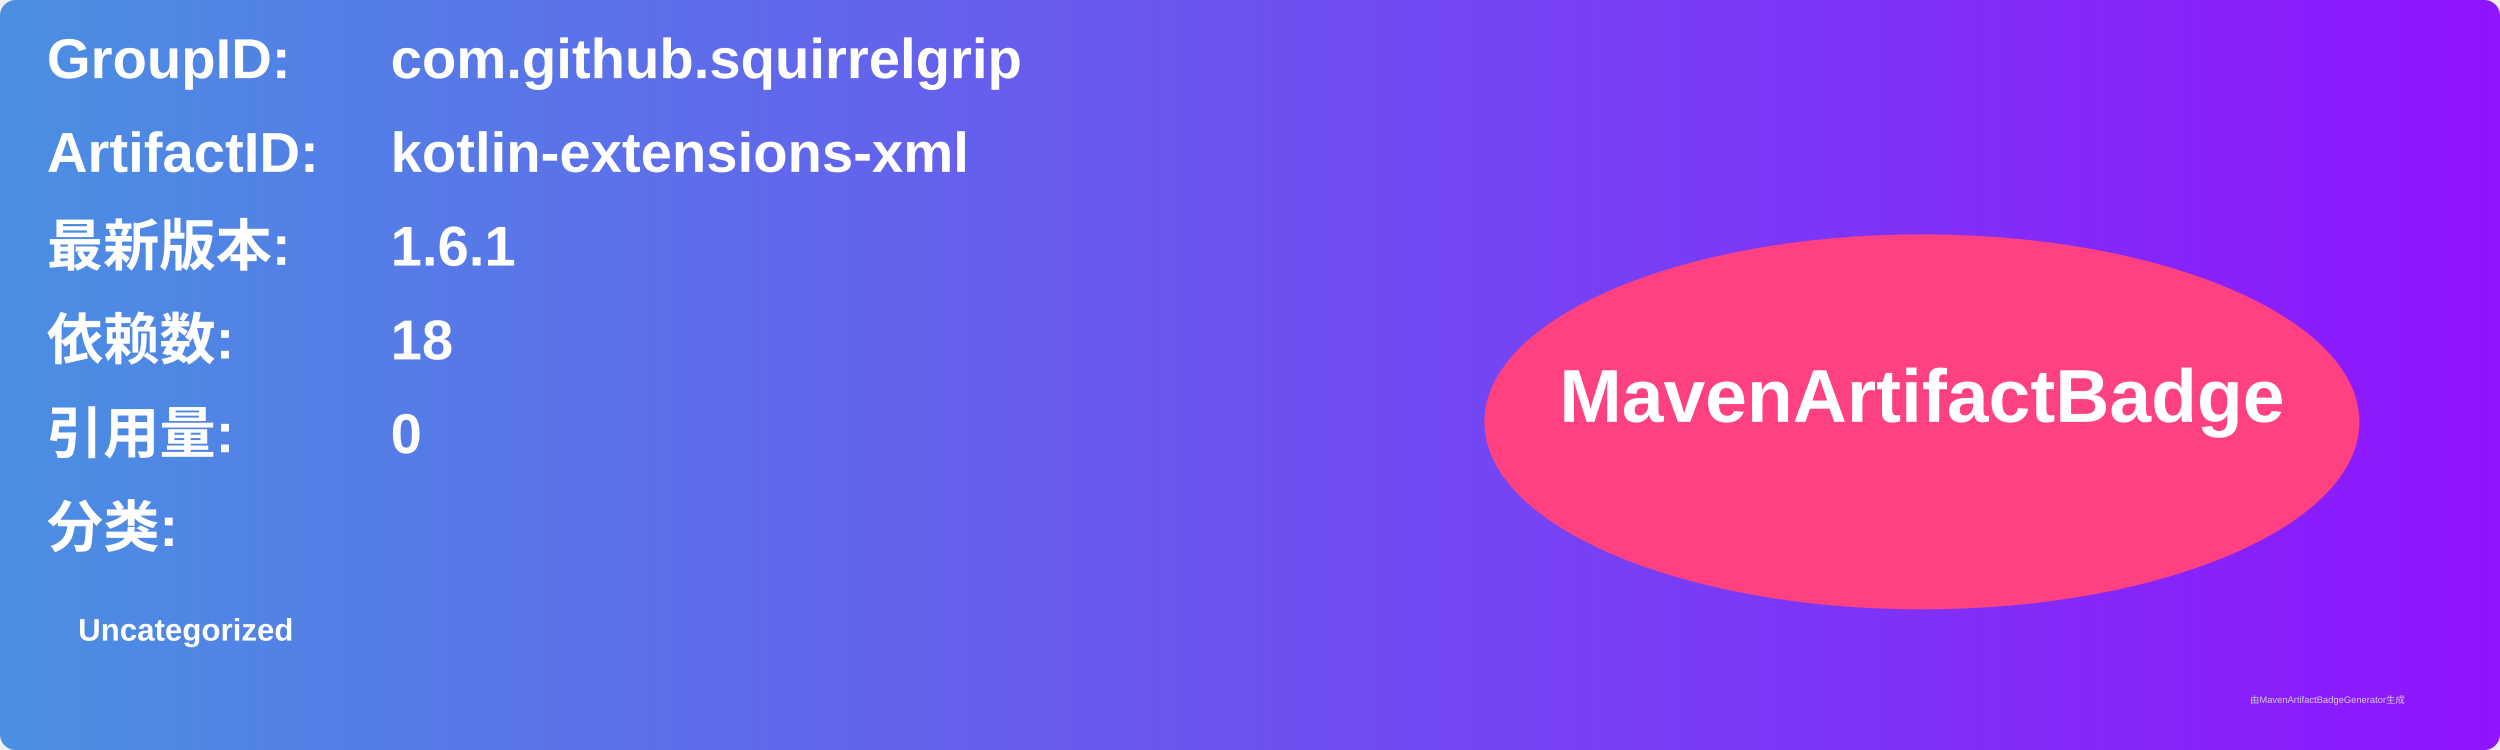
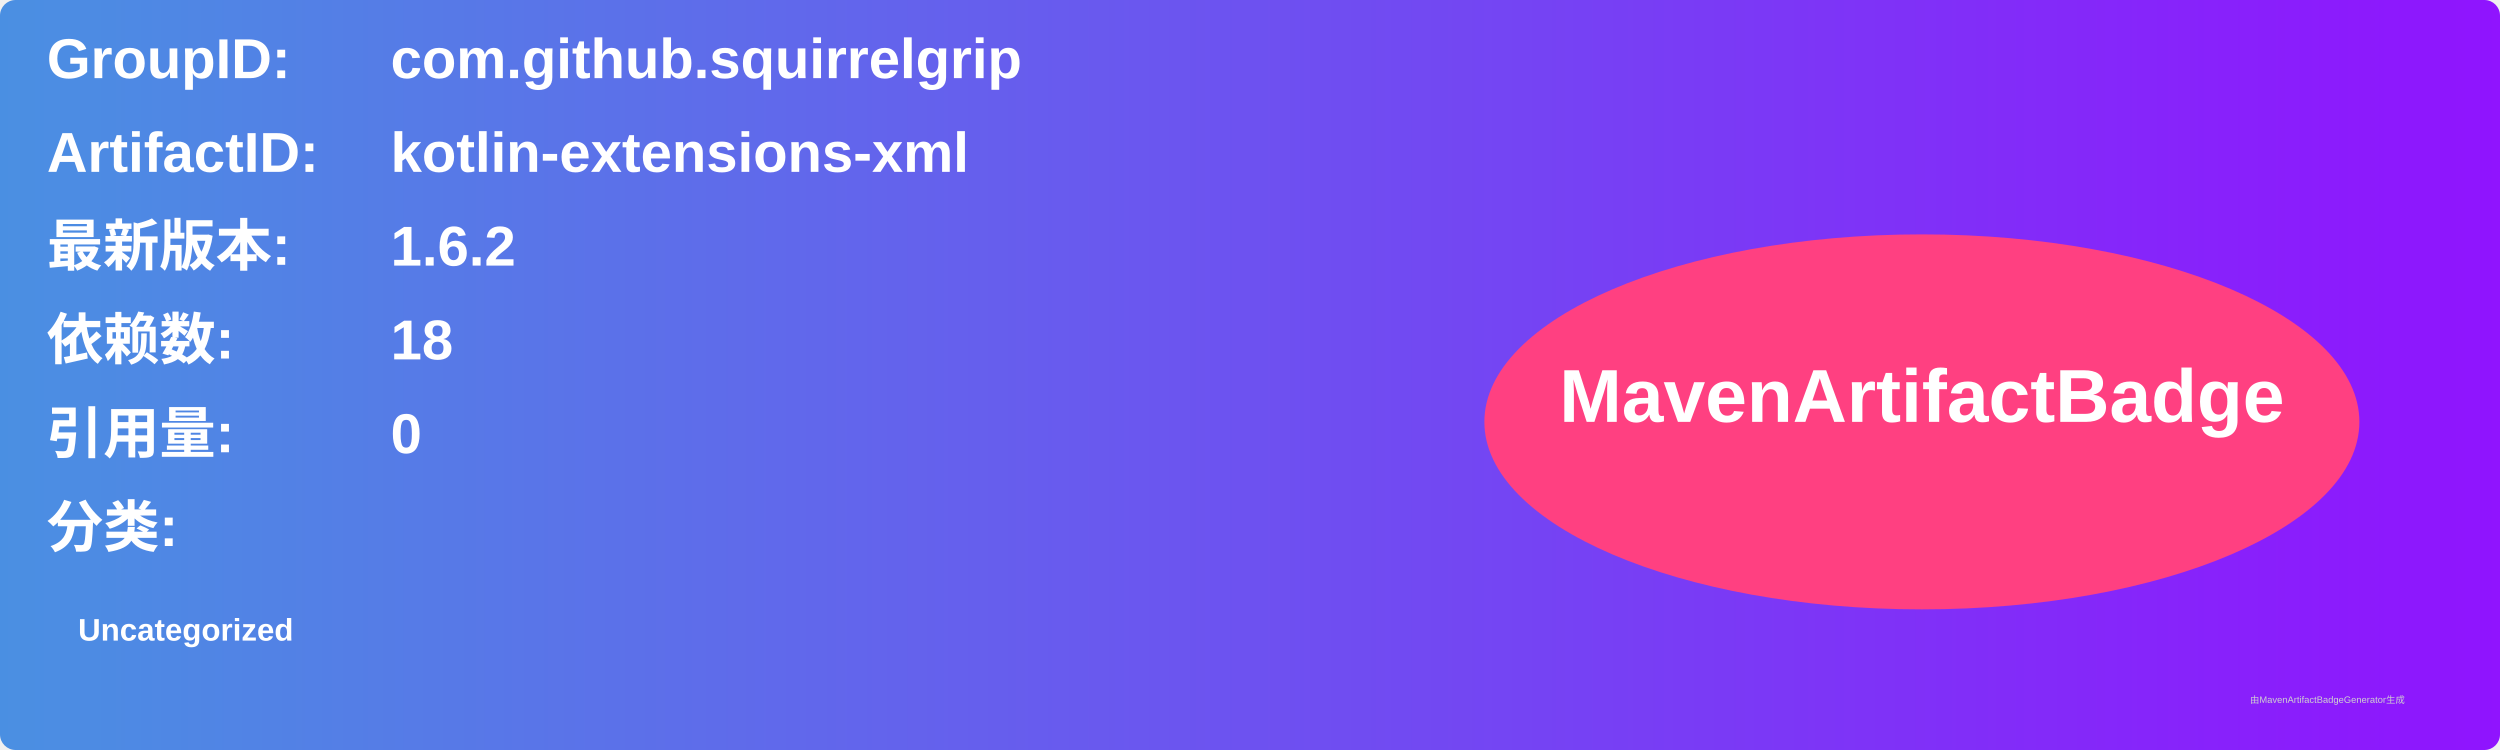
<svg xmlns="http://www.w3.org/2000/svg" width="800" height="240" viewBox="0 0 800 240">
  <linearGradient id="grad" x1="0%" y1="0%" x2="100%" y2="0%">
    <stop offset="0%" stop-color="#4a90e2" />
    <stop offset="100%" stop-color="#9013fe" />
  </linearGradient>
  <rect width="100%" height="100%" rx="5" ry="5" fill="url(#grad)" />
  <g transform="translate(15, 15)">
    <text x="0" y="10" font-family="Arial" font-size="18" fill="white" font-weight="bold" width="260">GroupID:</text>
    <text x="110" y="10" font-family="Arial" font-size="18" fill="white" font-weight="bold" width="460">com.github.squirrelgrip</text>
    <text x="0" y="40" font-family="Arial" font-size="18" fill="white" font-weight="bold" width="260">ArtifactID:</text>
    <text x="110" y="40" font-family="Arial" font-size="18" fill="white" font-weight="bold" width="460">kotlin-extensions-xml</text>
    <text x="0" y="70" font-family="Arial" font-size="18" fill="white" font-weight="bold">最新版本:</text>
    <text x="110" y="70" font-family="Arial" font-size="18" fill="white" font-weight="bold">
-       <tspan font-weight="bold">1.6.1</tspan>
+       <tspan font-weight="bold">1.6.2</tspan>
    </text>
    <text x="0" y="100" font-family="Arial" font-size="18" fill="white" font-weight="bold">依赖数: </text>
    <text x="110" y="100" font-family="Arial" font-size="18" fill="white">
      <tspan font-weight="bold">18</tspan>
    </text>
    <text x="0" y="130" font-family="Arial" font-size="18" fill="white" font-weight="bold">引用量: </text>
    <text x="110" y="130" font-family="Arial" font-size="18" fill="white">
      <tspan font-weight="bold">0</tspan>
    </text>
    <text x="0" y="160" font-family="Arial" font-size="18" fill="white" font-weight="bold">分类:</text>
    <text x="10" y="190" font-family="Arial" font-size="10" fill="white">
      <tspan font-weight="bold">Uncategorized</tspan>
    </text>
    <ellipse cx="600" cy="120" rx="140" ry="60" fill="#ff4081" />
    <text x="600" y="120" text-anchor="middle" font-family="Arial" font-size="24" fill="white" font-weight="bold">MavenArtifactBadge</text>
  </g>
  <text x="720" y="225" font-family="Arial" font-size="3" fill="#d0d0d0">由MavenArtifactBadgeGenerator生成</text>
</svg>
